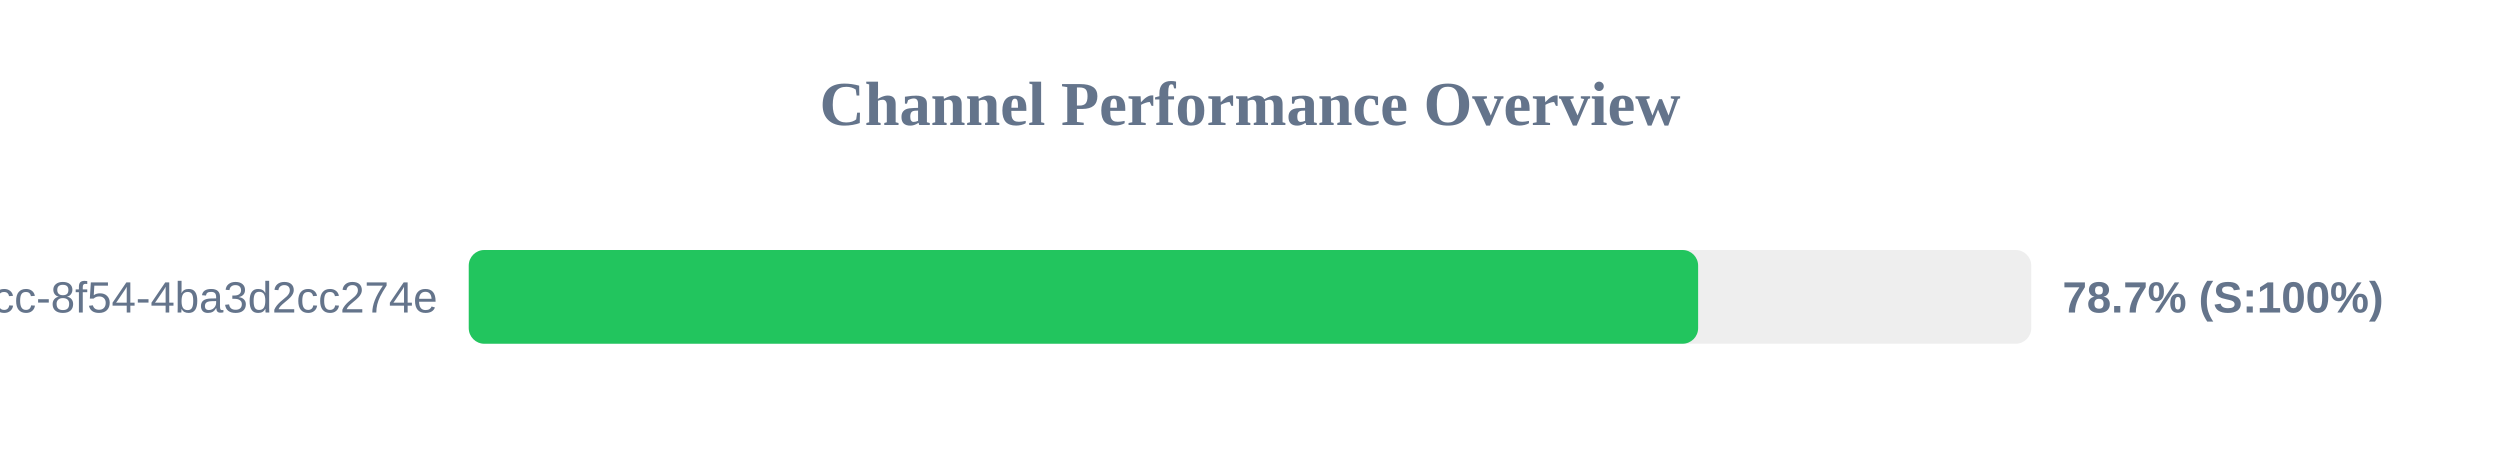
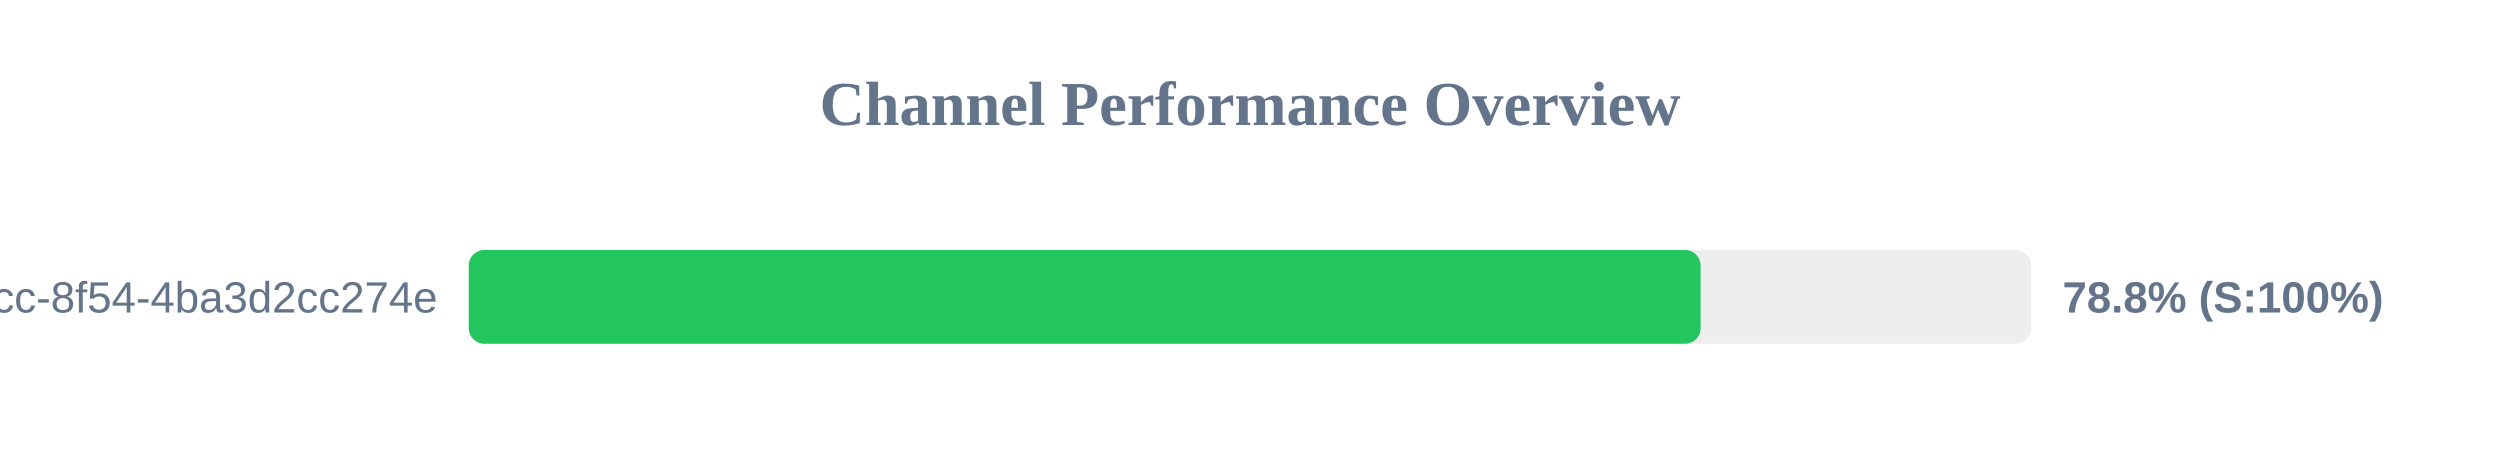
<svg xmlns="http://www.w3.org/2000/svg" width="800" height="150" version="1.1">
  <style>
        .row { font: 14px Arial; fill: #64748b; }
        .score { font: bold 14px Arial; fill: #64748b; }
    </style>
  <text x="400" y="40" text-anchor="middle" font-size="20px" font-weight="bold" fill="#64748b">Channel Performance Overview</text>
  <rect x="150" y="80" width="500" height="30" fill="#eee" rx="5" />
-   <rect x="150" y="80" width="393.4" height="30" fill="#22c55e" rx="5" />
+   <rect x="150" y="80" width="394.2" height="30" fill="#22c55e" rx="5" />
  <text x="140" y="100" text-anchor="end" class="row">?uuid=45cc0b3a-0adb-4dcc-8f54-4ba3d2cc274e</text>
-   <text x="660" y="100" text-anchor="start" class="score">78.7% (S:100%)</text>
+   <text x="660" y="100" text-anchor="start" class="score">78.8% (S:100%)</text>
</svg>
